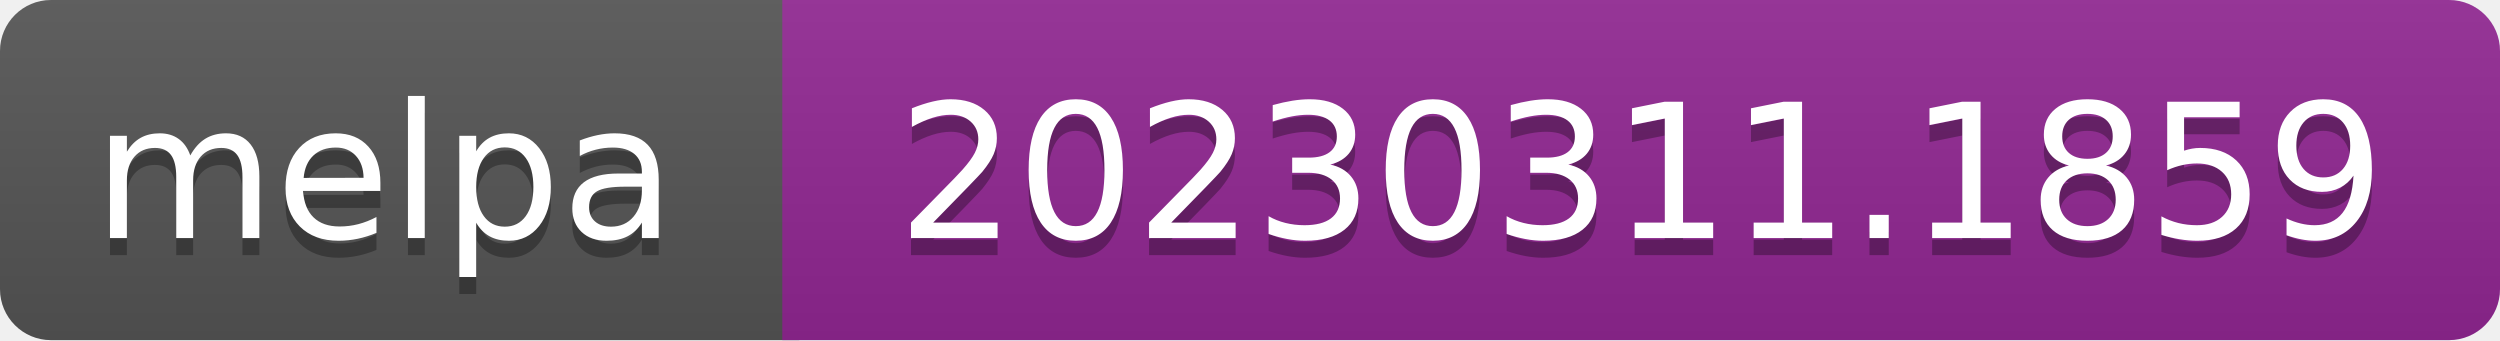
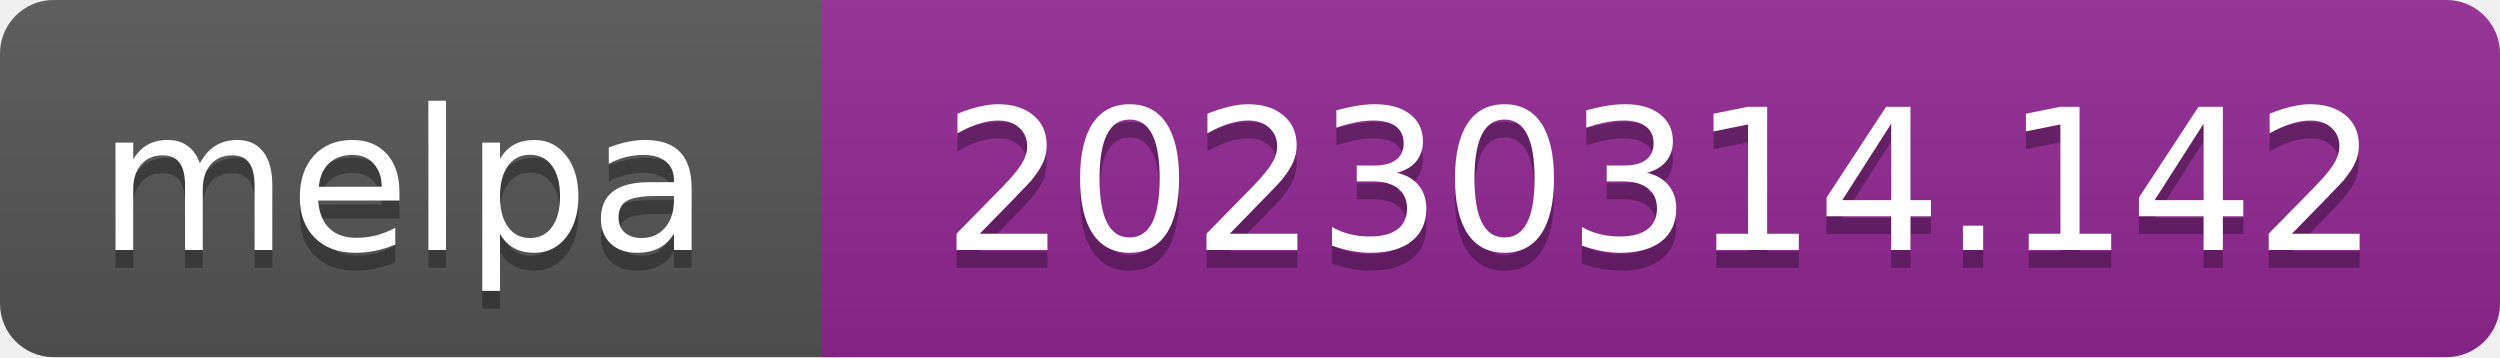
- <svg xmlns="http://www.w3.org/2000/svg" width="147" height="20" role="img" aria-label="melpa: 20230311.1859">
+ <svg xmlns="http://www.w3.org/2000/svg" width="140" height="20" role="img" aria-label="melpa: 20230314.142">
  <linearGradient id="s" x2="0" y2="100%">
    <stop offset="0" stop-color="#bbb" stop-opacity=".1" />
    <stop offset="1" stop-opacity=".1" />
  </linearGradient>
  <clipPath id="r">
-     <rect width="147" height="20" rx="3" fill="#fff" />
+     <rect width="140" height="20" rx="3" fill="#fff" />
  </clipPath>
  <g clip-path="url(#r)">
    <rect width="47" height="20" fill="#555" />
-     <rect x="46" width="147" height="20" fill="#922793" />
-     <rect width="147" height="20" fill="url(#s)" />
+     <rect x="46" width="140" height="20" fill="#922793" />
+     <rect width="140" height="20" fill="url(#s)" />
  </g>
  <g fill="#fff" text-anchor="middle" font-family="Verdana,Geneva,DejaVu Sans,sans-serif" font-size="110" text-rendering="geometricPrecision">
    <text aria-hidden="true" x="226" y="150" fill="#010101" fill-opacity=".3" transform="scale(.1)" textLength="343">melpa</text>
    <text x="226" y="140" transform="scale(.1)" fill="#fff" textLength="343">melpa</text>
-     <text aria-hidden="true" x="965" y="150" fill="#010101" fill-opacity=".3" transform="scale(.1)" textLength="875">20230311.1859</text>
-     <text x="965" y="140" transform="scale(.1)" fill="#fff" textLength="875">20230311.1859</text>
+     <text aria-hidden="true" x="930" y="150" fill="#010101" fill-opacity=".3" transform="scale(.1)" textLength="805">20230314.142</text>
+     <text x="930" y="140" transform="scale(.1)" fill="#fff" textLength="805">20230314.142</text>
  </g>
</svg>
